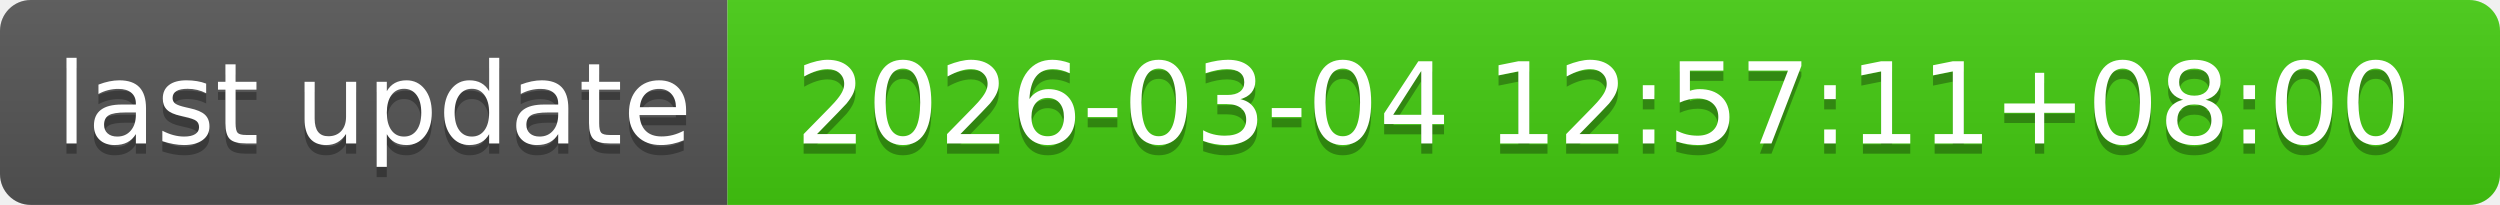
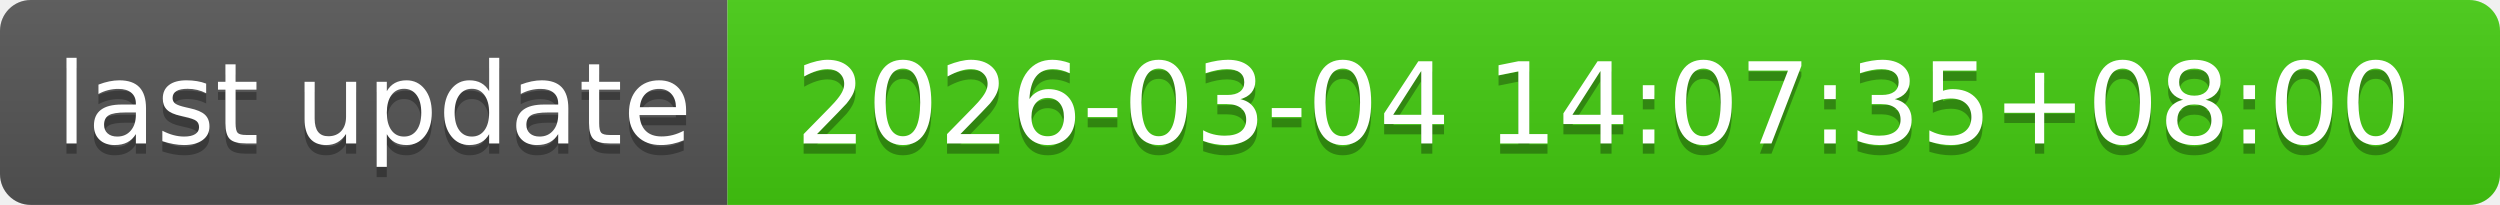
- <svg xmlns="http://www.w3.org/2000/svg" width="244" height="20" role="img" aria-label="last update: 2026-03-04 12:57:11+08:00">
+ <svg xmlns="http://www.w3.org/2000/svg" width="244" height="20" role="img" aria-label="last update: 2026-03-04 14:07:35+08:00">
  <linearGradient id="s" x2="0" y2="100%">
    <stop offset="0" stop-color="#bbb" stop-opacity=".1" />
    <stop offset="1" stop-opacity=".1" />
  </linearGradient>
  <clipPath id="r">
    <rect width="244" height="20" rx="3" fill="#fff" />
  </clipPath>
  <g clip-path="url(#r)">
    <rect width="71" height="20" fill="#555" />
    <rect x="71" width="173" height="20" fill="#4c1" />
    <rect width="244" height="20" fill="url(#s)" />
  </g>
  <g fill="#fff" text-anchor="middle" font-family="Verdana,Geneva,DejaVu Sans,sans-serif" text-rendering="geometricPrecision" font-size="110">
    <text aria-hidden="true" x="365" y="150" fill="#010101" fill-opacity=".3" transform="scale(.1)" textLength="610">last update</text>
    <text x="365" y="140" transform="scale(.1)" fill="#fff" textLength="610">last update</text>
-     <text aria-hidden="true" x="1565" y="150" fill="#010101" fill-opacity=".3" transform="scale(.1)" textLength="1630">2026-03-04 12:57:11+08:00</text>
-     <text x="1565" y="140" transform="scale(.1)" fill="#fff" textLength="1630">2026-03-04 12:57:11+08:00</text>
+     <text aria-hidden="true" x="1565" y="150" fill="#010101" fill-opacity=".3" transform="scale(.1)" textLength="1630">2026-03-04 14:07:35+08:00</text>
+     <text x="1565" y="140" transform="scale(.1)" fill="#fff" textLength="1630">2026-03-04 14:07:35+08:00</text>
  </g>
</svg>
